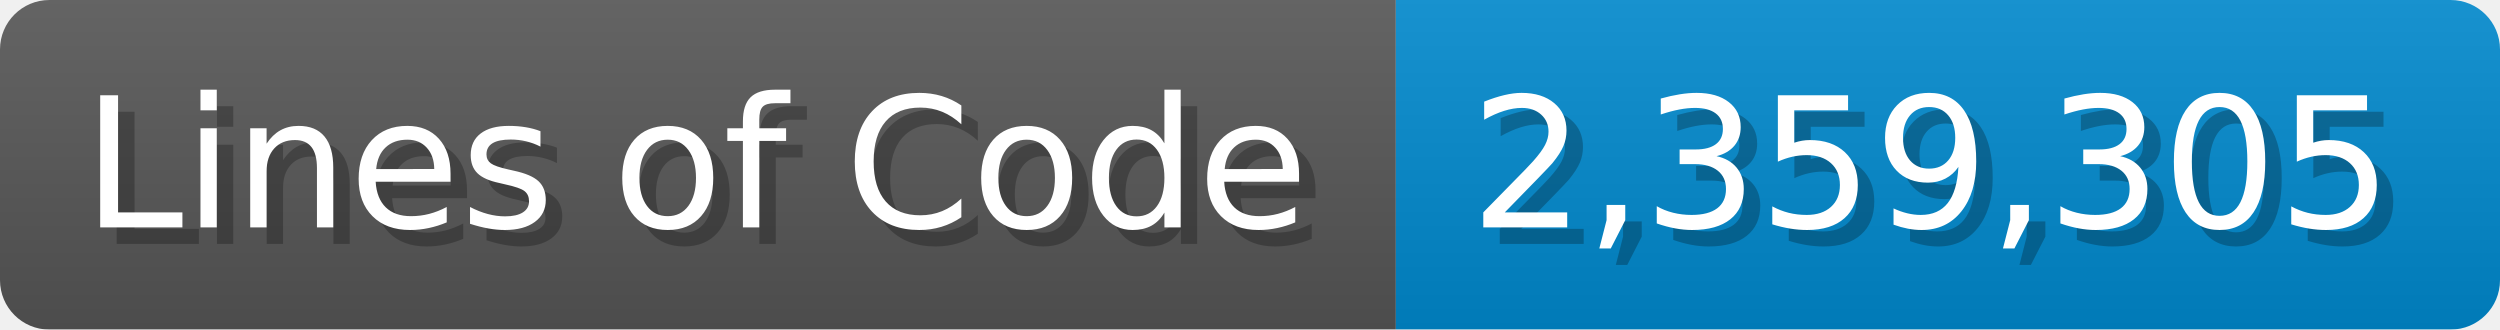
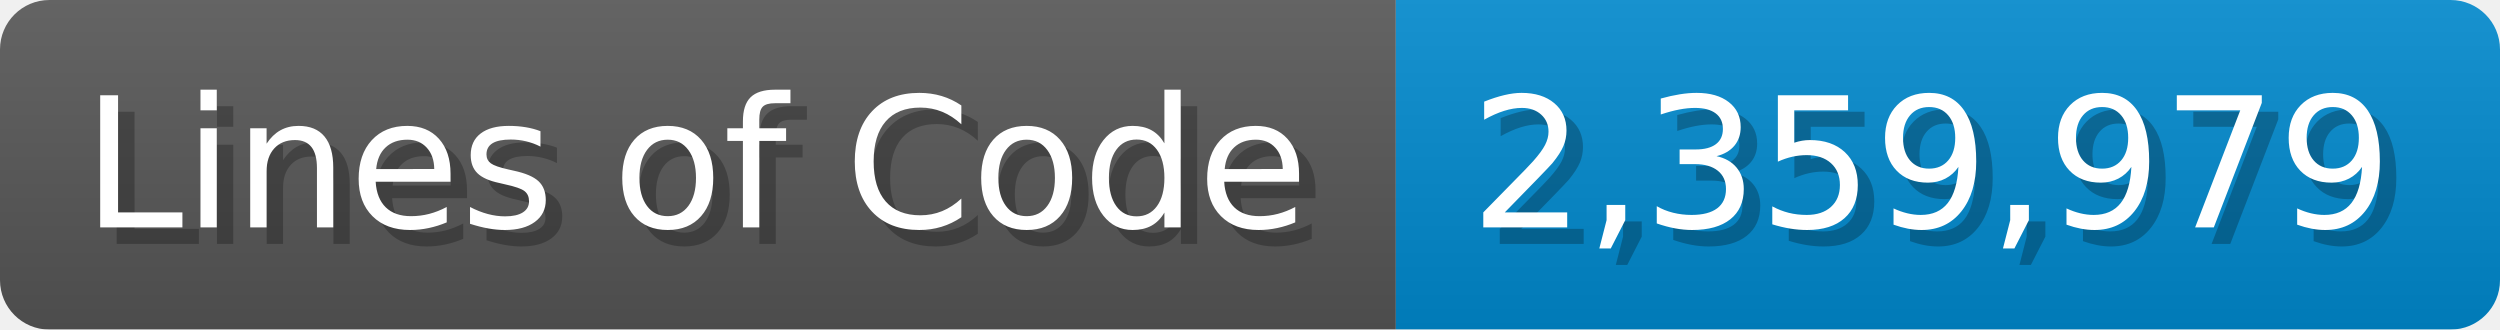
<svg xmlns="http://www.w3.org/2000/svg" width="151.7" height="20" viewBox="0 0 1517 200">
  <linearGradient id="a" x2="0" y2="100%">
    <stop offset="0" stop-opacity=".1" stop-color="#EEE" />
    <stop offset="1" stop-opacity=".1" />
  </linearGradient>
  <mask id="m">
    <rect width="1517" height="200" rx="30" fill="#FFF" />
  </mask>
  <g mask="url(#m)">
    <rect width="847" height="200" fill="#555" />
    <rect width="670" height="200" fill="#08C" x="847" />
    <rect width="1517" height="200" fill="url(#a)" />
  </g>
  <g fill="#fff" text-anchor="start" font-family="Verdana,DejaVu Sans,sans-serif" font-size="110">
    <text x="60" y="148" textLength="747" fill="#000" opacity="0.25">Lines of Code</text>
    <text x="50" y="138" textLength="747">Lines of Code</text>
-     <text x="902" y="148" textLength="570" fill="#000" opacity="0.25">2,359,305</text>
-     <text x="892" y="138" textLength="570">2,359,305</text>
+     <text x="902" y="148" textLength="570" fill="#000" opacity="0.25">2,359,979</text>
+     <text x="892" y="138" textLength="570">2,359,979</text>
  </g>
</svg>
